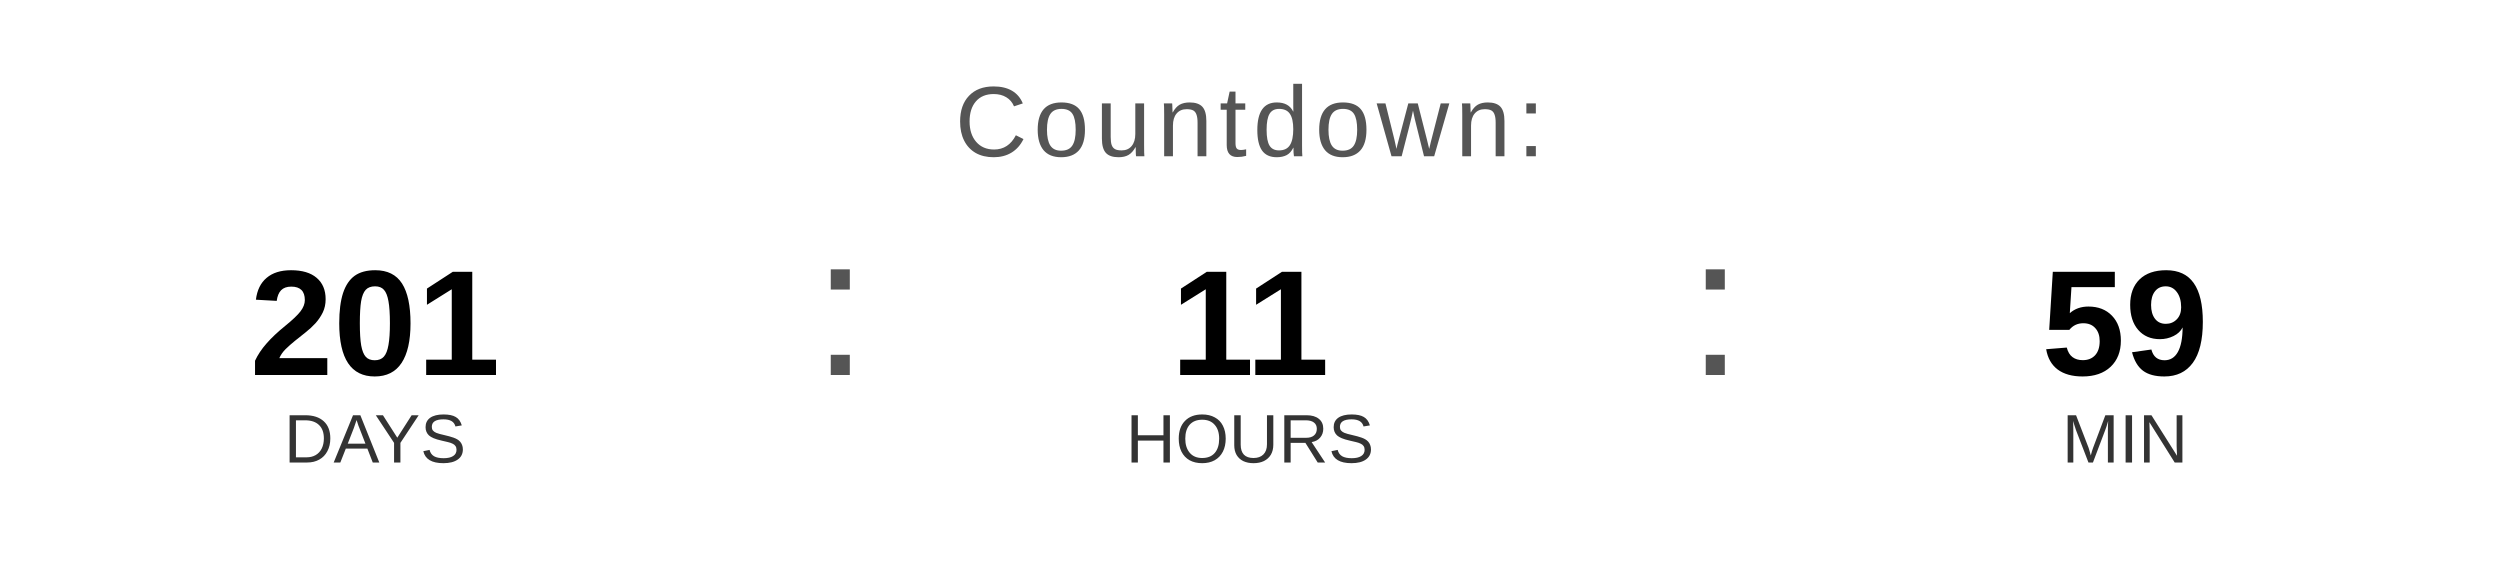
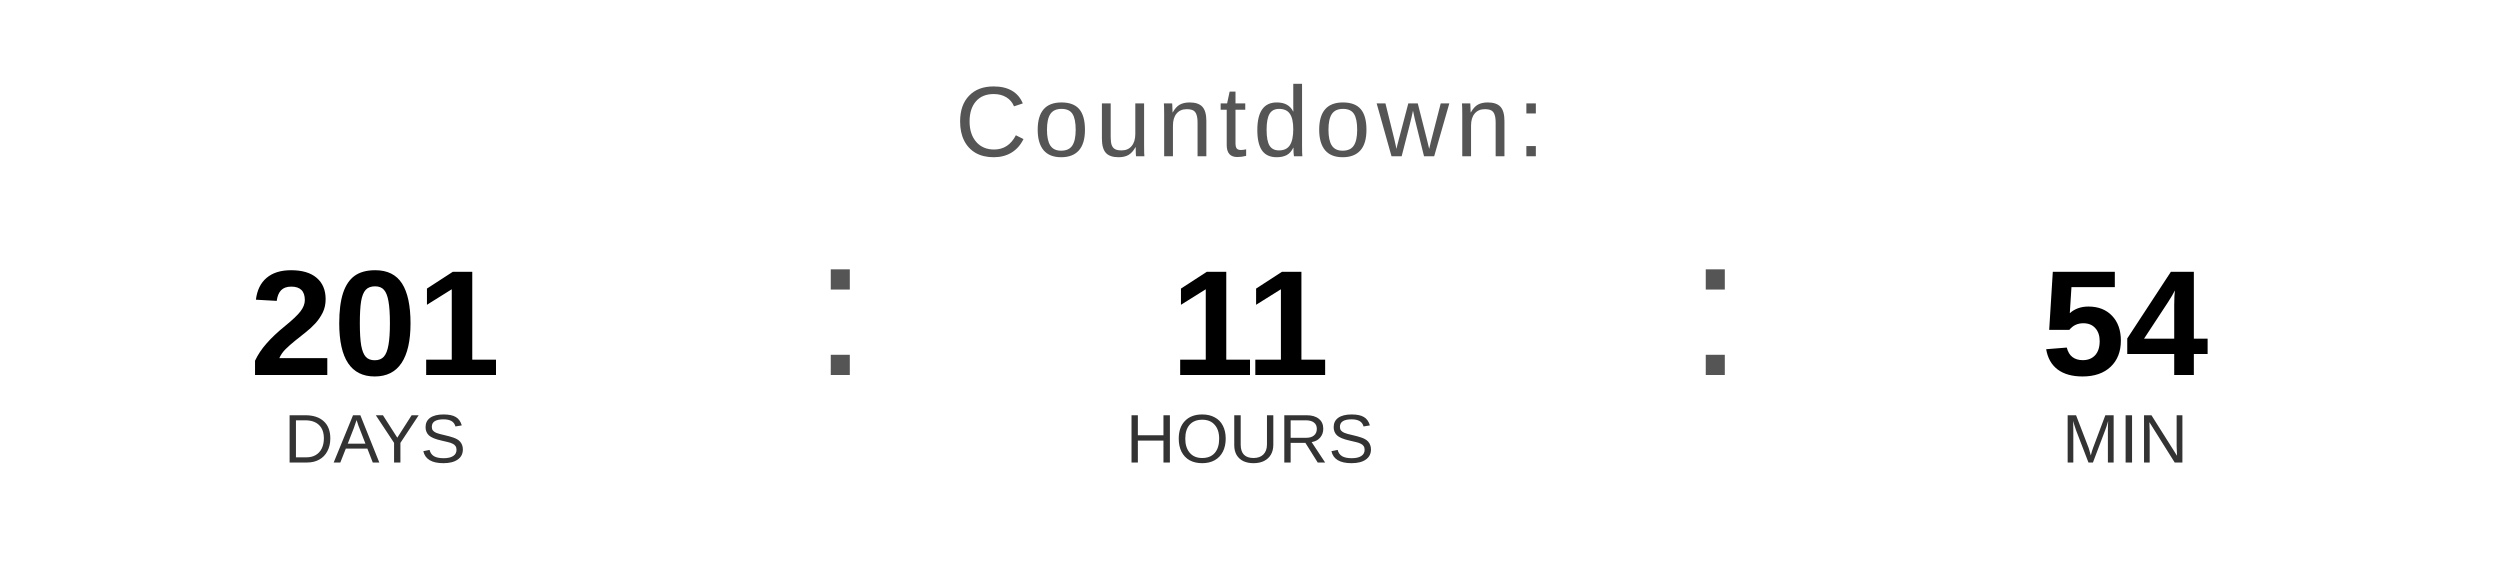
<svg xmlns="http://www.w3.org/2000/svg" width="400" height="90" viewBox="0 0 400 90">
  <text x="200" y="25" font-family="Arial, Helvetica, sans-serif" font-size="16" fill="#555555" text-anchor="middle" letter-spacing="1">
    Countdown:
  </text>
  <text x="60" y="60" font-family="Arial, Helvetica, sans-serif" font-size="24" font-weight="bold" fill="#000000" text-anchor="middle">201</text>
  <text x="60" y="74" font-family="Arial, Helvetica, sans-serif" font-size="11" fill="#333333" text-anchor="middle">DAYS</text>
  <text x="130" y="60" font-family="Arial, sans-serif" font-size="32" fill="#555555">:</text>
  <text x="200" y="60" font-family="Arial, Helvetica, sans-serif" font-size="24" font-weight="bold" fill="#000000" text-anchor="middle">11</text>
  <text x="200" y="74" font-family="Arial, Helvetica, sans-serif" font-size="11" fill="#333333" text-anchor="middle">HOURS</text>
  <text x="270" y="60" font-family="Arial, sans-serif" font-size="32" fill="#555555">:</text>
-   <text x="340" y="60" font-family="Arial, Helvetica, sans-serif" font-size="24" font-weight="bold" fill="#000000" text-anchor="middle">59</text>
+   <text x="340" y="60" font-family="Arial, Helvetica, sans-serif" font-size="24" font-weight="bold" fill="#000000" text-anchor="middle">54</text>
  <text x="340" y="74" font-family="Arial, Helvetica, sans-serif" font-size="11" fill="#333333" text-anchor="middle">MIN</text>
</svg>
